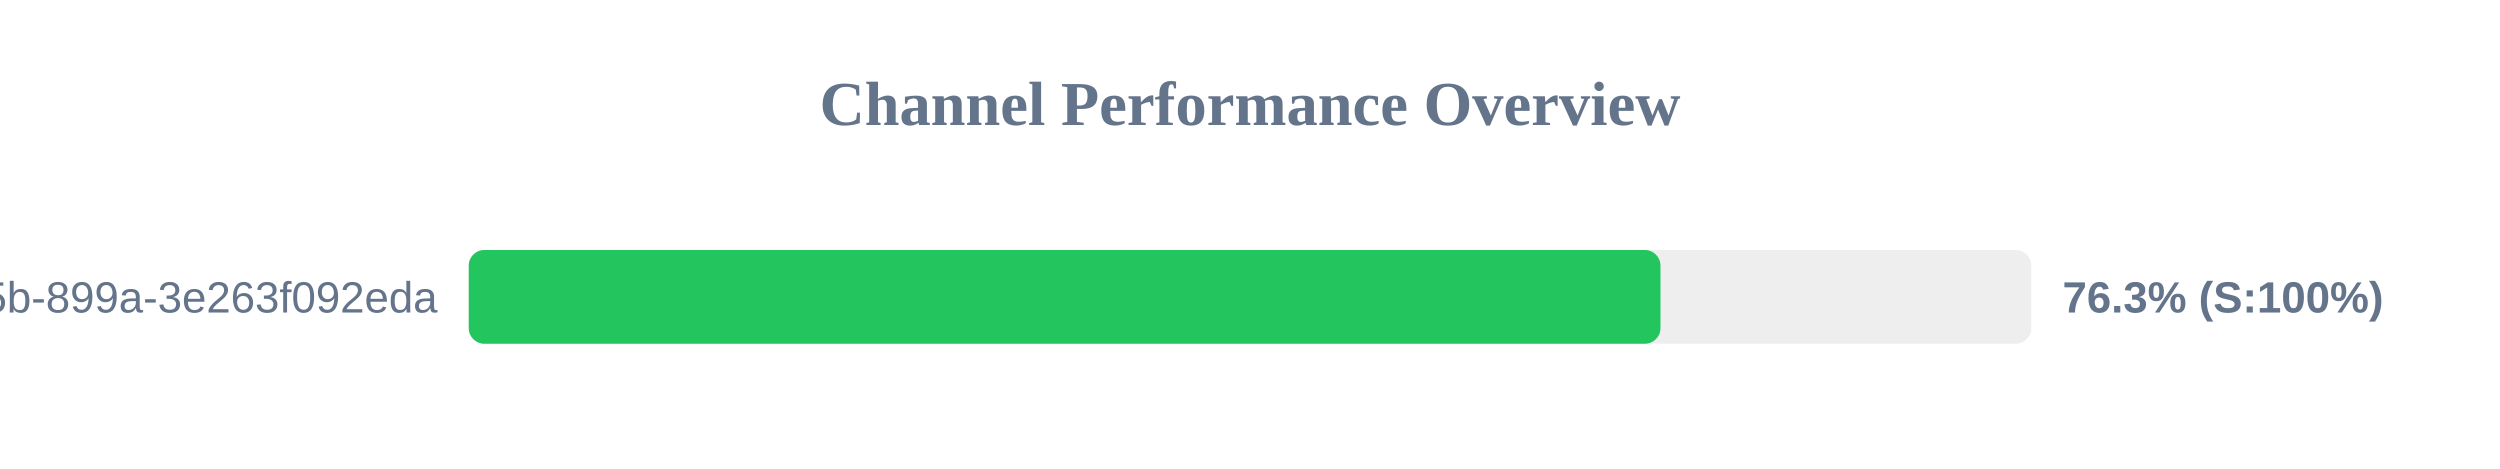
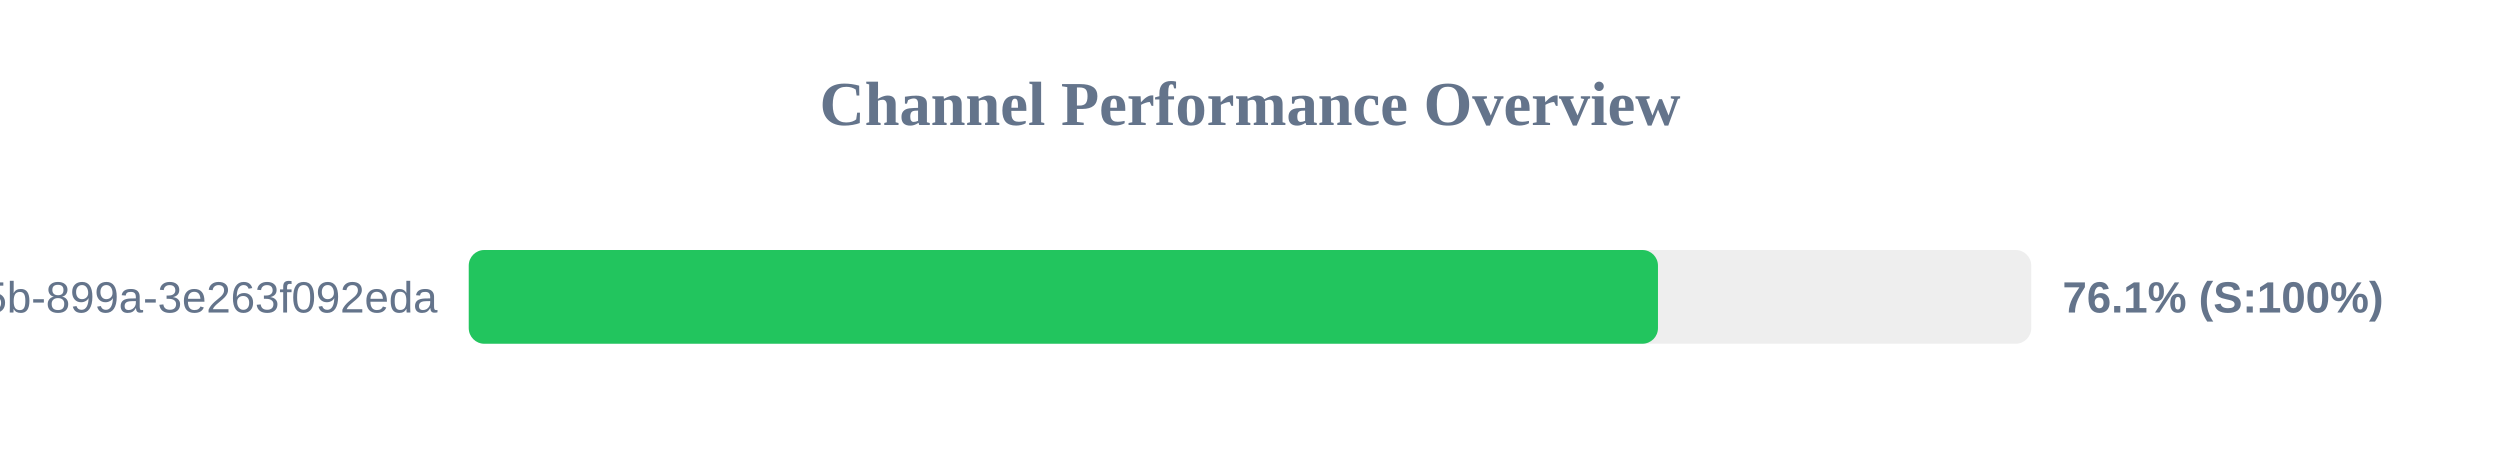
<svg xmlns="http://www.w3.org/2000/svg" width="800" height="150" version="1.1">
  <style>
        .row { font: 14px Arial; fill: #64748b; }
        .score { font: bold 14px Arial; fill: #64748b; }
    </style>
  <text x="400" y="40" text-anchor="middle" font-size="20px" font-weight="bold" fill="#64748b">Channel Performance Overview</text>
  <rect x="150" y="80" width="500" height="30" fill="#eee" rx="5" />
-   <rect x="150" y="80" width="381.35" height="30" fill="#22c55e" rx="5" />
+   <rect x="150" y="80" width="380.55" height="30" fill="#22c55e" rx="5" />
  <text x="140" y="100" text-anchor="end" class="row">?uuid=6bf726db-fb0b-405b-899a-3e263f092eda</text>
-   <text x="660" y="100" text-anchor="start" class="score">76.3% (S:100%)</text>
+   <text x="660" y="100" text-anchor="start" class="score">76.1% (S:100%)</text>
</svg>
